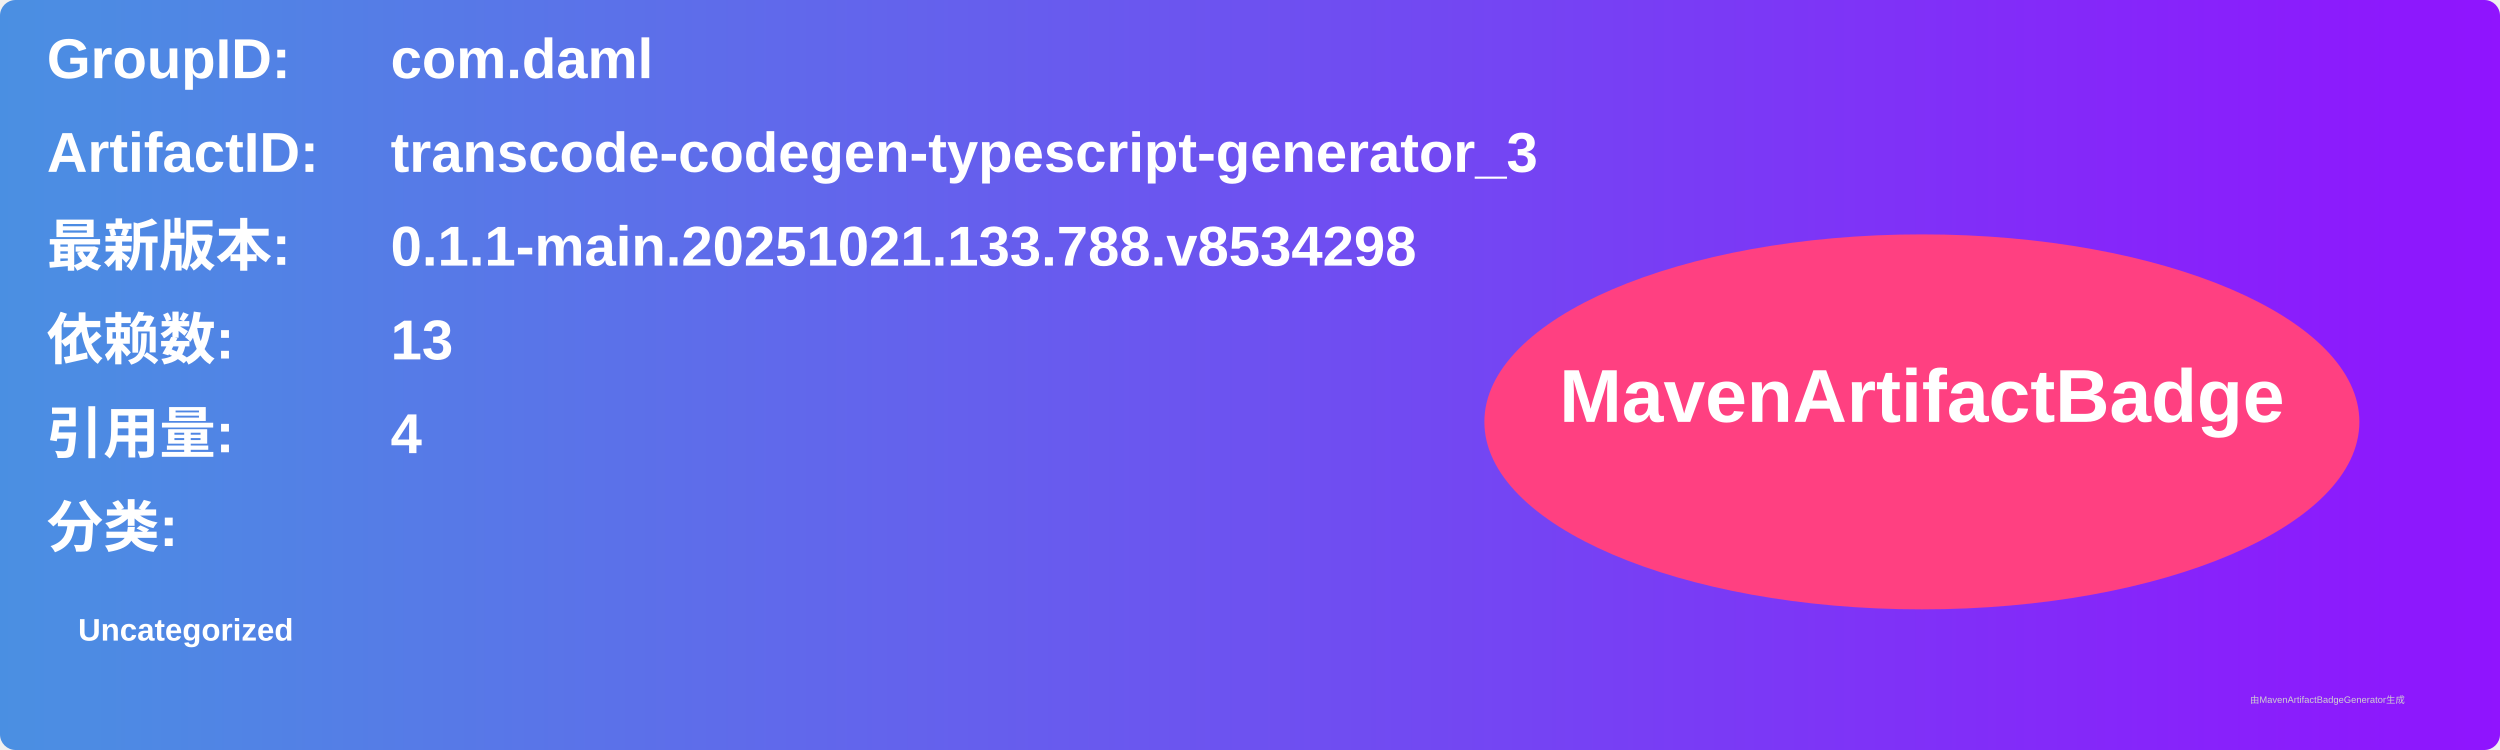
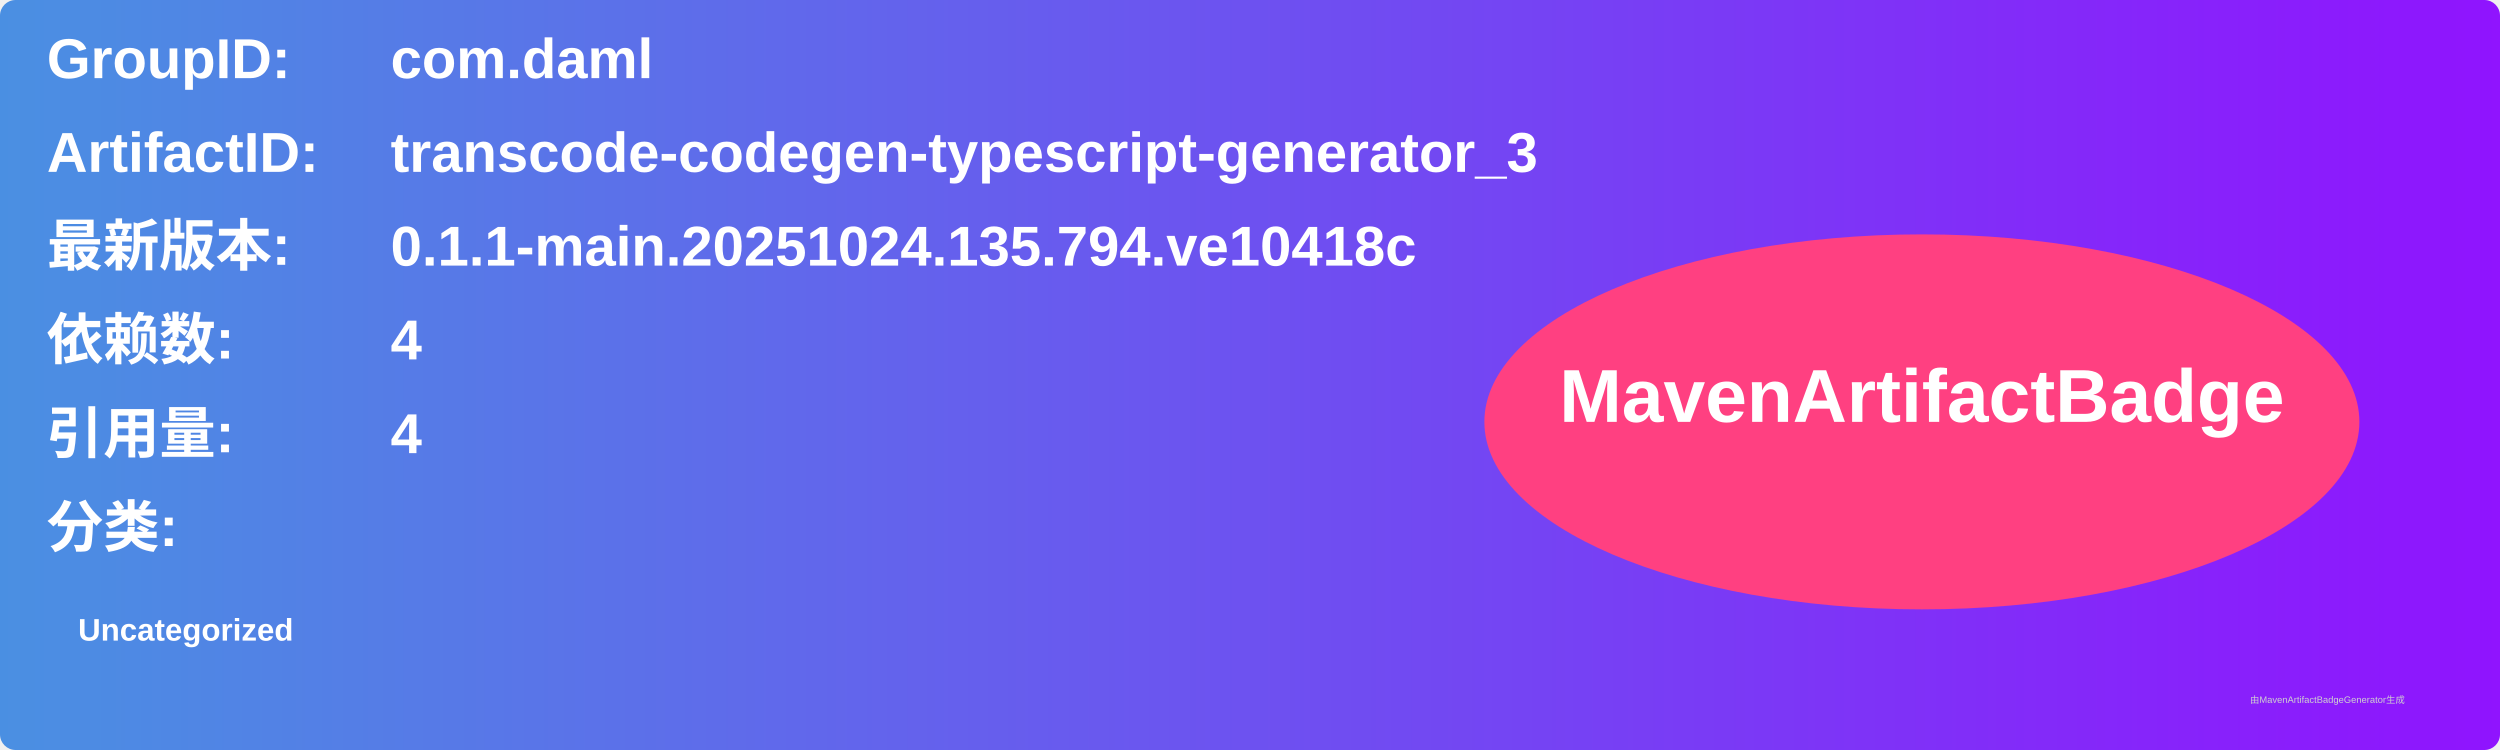
<svg xmlns="http://www.w3.org/2000/svg" width="800" height="240" viewBox="0 0 800 240">
  <linearGradient id="grad" x1="0%" y1="0%" x2="100%" y2="0%">
    <stop offset="0%" stop-color="#4a90e2" />
    <stop offset="100%" stop-color="#9013fe" />
  </linearGradient>
  <rect width="100%" height="100%" rx="5" ry="5" fill="url(#grad)" />
  <g transform="translate(15, 15)">
    <text x="0" y="10" font-family="Arial" font-size="18" fill="white" font-weight="bold" width="260">GroupID:</text>
    <text x="110" y="10" font-family="Arial" font-size="18" fill="white" font-weight="bold" width="460">com.daml</text>
    <text x="0" y="40" font-family="Arial" font-size="18" fill="white" font-weight="bold" width="260">ArtifactID:</text>
    <text x="110" y="40" font-family="Arial" font-size="18" fill="white" font-weight="bold" width="460">transcode-codegen-typescript-generator_3</text>
    <text x="0" y="70" font-family="Arial" font-size="18" fill="white" font-weight="bold">最新版本:</text>
    <text x="110" y="70" font-family="Arial" font-size="18" fill="white" font-weight="bold">
-       <tspan font-weight="bold">0.1.1-main.20251021.133.788.v8534298</tspan>
+       <tspan font-weight="bold">0.1.1-main.20251024.135.794.ve10418c</tspan>
    </text>
    <text x="0" y="100" font-family="Arial" font-size="18" fill="white" font-weight="bold">依赖数: </text>
    <text x="110" y="100" font-family="Arial" font-size="18" fill="white">
-       <tspan font-weight="bold">13</tspan>
+       <tspan font-weight="bold">4</tspan>
    </text>
    <text x="0" y="130" font-family="Arial" font-size="18" fill="white" font-weight="bold">引用量: </text>
    <text x="110" y="130" font-family="Arial" font-size="18" fill="white">
      <tspan font-weight="bold">4</tspan>
    </text>
    <text x="0" y="160" font-family="Arial" font-size="18" fill="white" font-weight="bold">分类:</text>
    <text x="10" y="190" font-family="Arial" font-size="10" fill="white">
      <tspan font-weight="bold">Uncategorized</tspan>
    </text>
    <ellipse cx="600" cy="120" rx="140" ry="60" fill="#ff4081" />
    <text x="600" y="120" text-anchor="middle" font-family="Arial" font-size="24" fill="white" font-weight="bold">MavenArtifactBadge</text>
  </g>
  <text x="720" y="225" font-family="Arial" font-size="3" fill="#d0d0d0">由MavenArtifactBadgeGenerator生成</text>
</svg>
